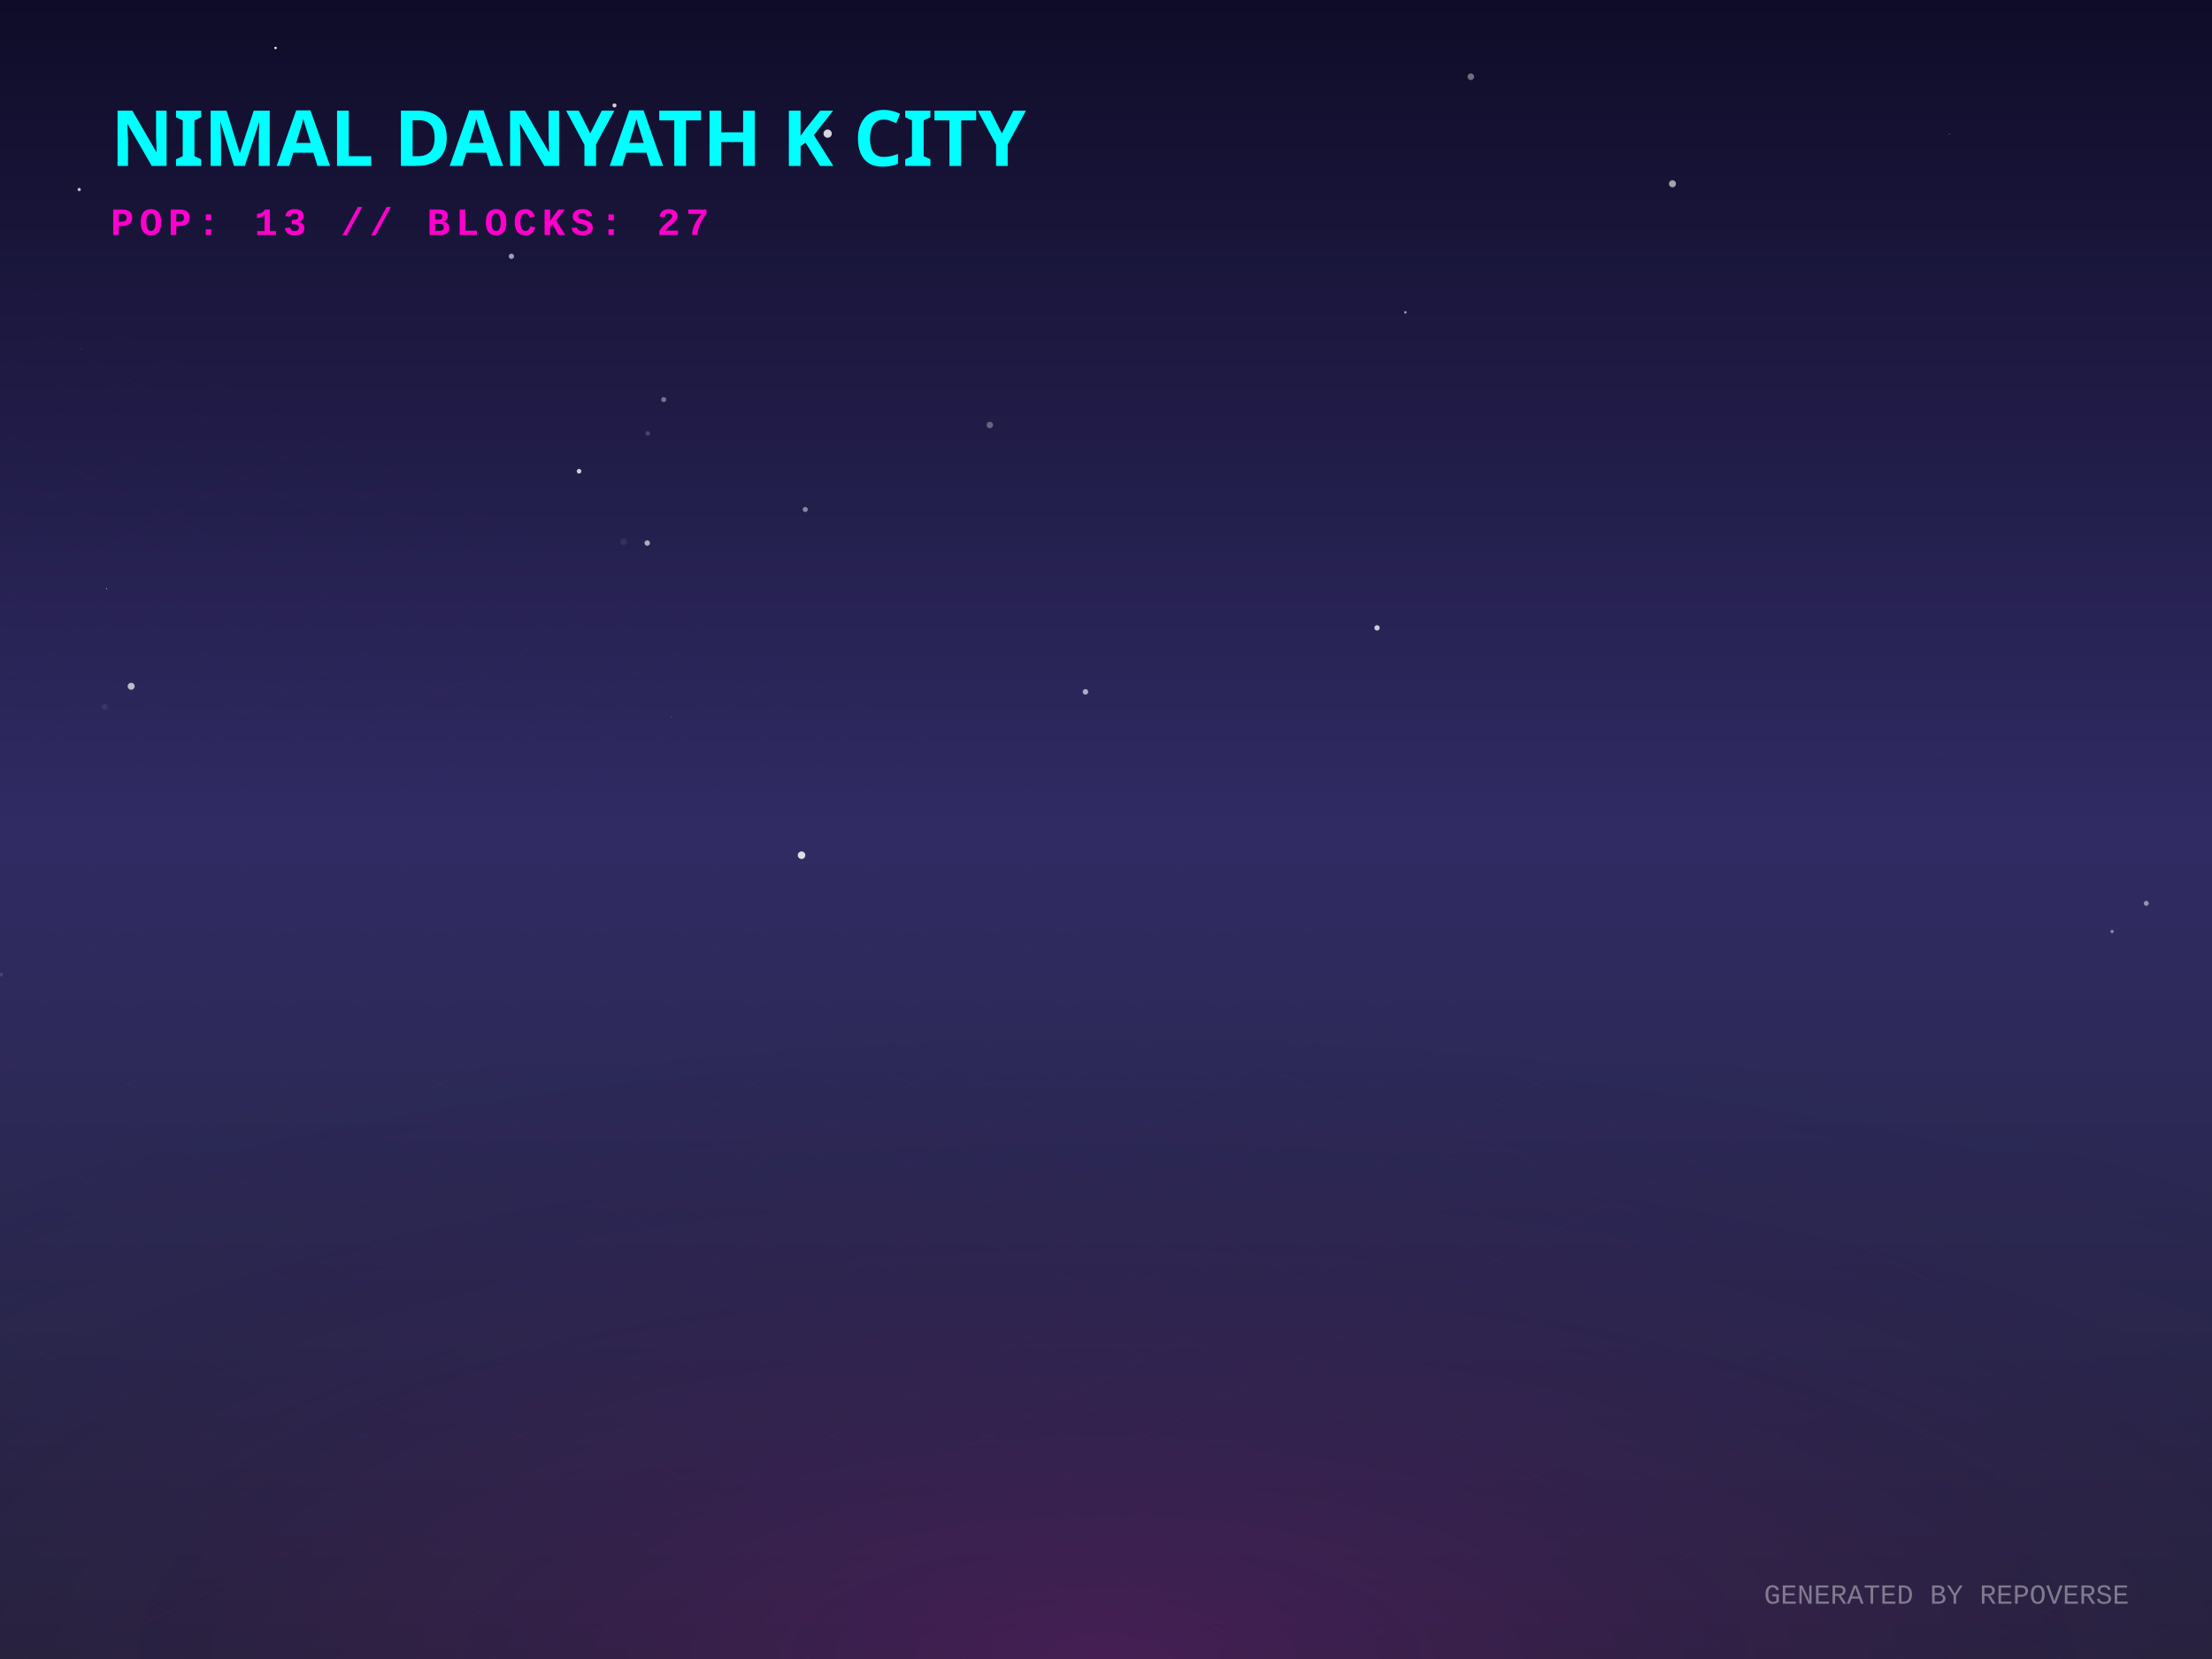
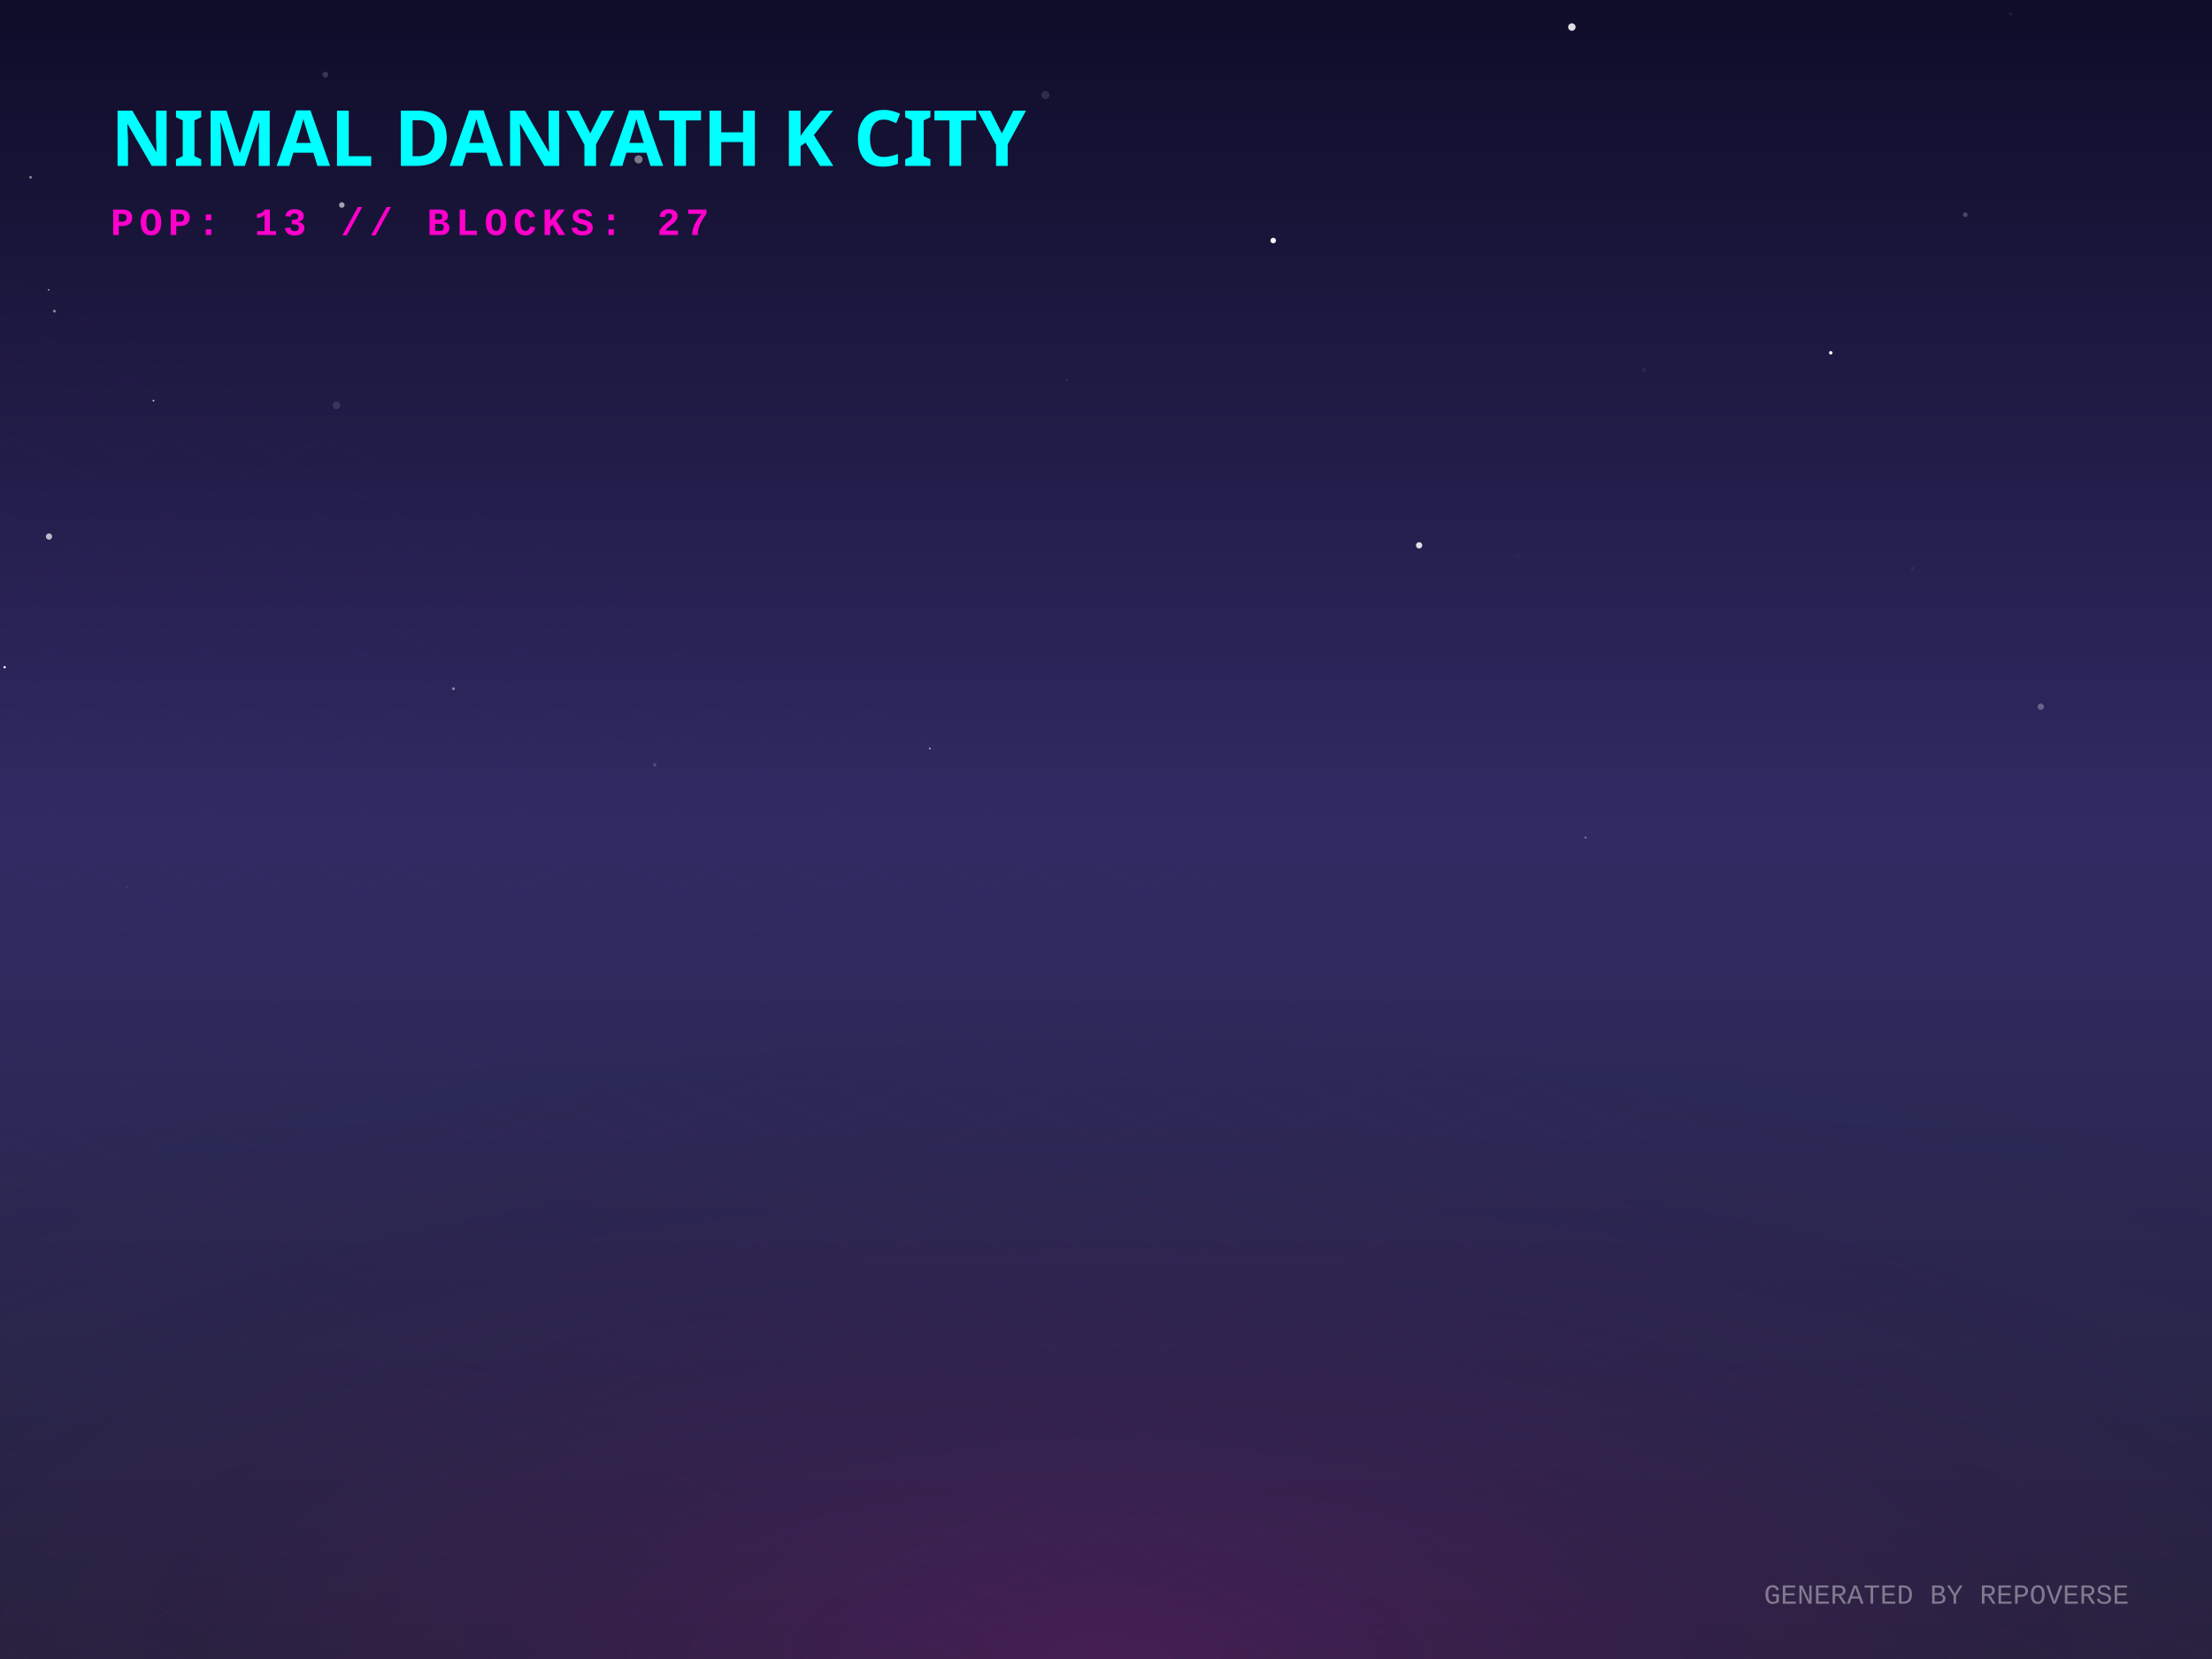
<svg xmlns="http://www.w3.org/2000/svg" width="800" height="600" viewBox="0 0 800 600">
  <defs>
    <linearGradient id="skyGradient" x1="0%" y1="0%" x2="0%" y2="100%">
      <stop offset="0%" stop-color="#0f0c29" />
      <stop offset="50%" stop-color="#302b63" />
      <stop offset="100%" stop-color="#24243e" />
    </linearGradient>
    <pattern id="gridPattern" width="40" height="20" patternUnits="userSpaceOnUse" patternTransform="rotate(0)">
      <path d="M 40 0 L 0 0 0 20" fill="none" stroke="magenta" stroke-width="0.5" opacity="0.2" />
    </pattern>
    <radialGradient id="floorGlow" cx="50%" cy="100%" r="80%">
      <stop offset="0%" stop-color="#ff00cc" stop-opacity="0.15" />
      <stop offset="100%" stop-color="transparent" />
    </radialGradient>
    <linearGradient id="gradLeft-happy" x1="0%" y1="0%" x2="100%" y2="100%">
      <stop offset="0%" stop-color="#FFD700" stop-opacity="0.8" />
      <stop offset="100%" stop-color="#050510" stop-opacity="0.9" />
    </linearGradient>
    <linearGradient id="gradRight-happy" x1="0%" y1="0%" x2="0%" y2="100%">
      <stop offset="0%" stop-color="#FFD700" stop-opacity="0.6" />
      <stop offset="100%" stop-color="#0b0b1a" stop-opacity="0.8" />
    </linearGradient>
    <linearGradient id="gradLeft-focused" x1="0%" y1="0%" x2="100%" y2="100%">
      <stop offset="0%" stop-color="#00FF94" stop-opacity="0.8" />
      <stop offset="100%" stop-color="#050510" stop-opacity="0.9" />
    </linearGradient>
    <linearGradient id="gradRight-focused" x1="0%" y1="0%" x2="0%" y2="100%">
      <stop offset="0%" stop-color="#00FF94" stop-opacity="0.6" />
      <stop offset="100%" stop-color="#0b0b1a" stop-opacity="0.8" />
    </linearGradient>
    <linearGradient id="gradLeft-calm" x1="0%" y1="0%" x2="100%" y2="100%">
      <stop offset="0%" stop-color="#00C2FF" stop-opacity="0.8" />
      <stop offset="100%" stop-color="#050510" stop-opacity="0.9" />
    </linearGradient>
    <linearGradient id="gradRight-calm" x1="0%" y1="0%" x2="0%" y2="100%">
      <stop offset="0%" stop-color="#00C2FF" stop-opacity="0.6" />
      <stop offset="100%" stop-color="#0b0b1a" stop-opacity="0.8" />
    </linearGradient>
    <linearGradient id="gradLeft-stressed" x1="0%" y1="0%" x2="100%" y2="100%">
      <stop offset="0%" stop-color="#FF2A6D" stop-opacity="0.8" />
      <stop offset="100%" stop-color="#050510" stop-opacity="0.9" />
    </linearGradient>
    <linearGradient id="gradRight-stressed" x1="0%" y1="0%" x2="0%" y2="100%">
      <stop offset="0%" stop-color="#FF2A6D" stop-opacity="0.6" />
      <stop offset="100%" stop-color="#0b0b1a" stop-opacity="0.8" />
    </linearGradient>
    <linearGradient id="gradLeft-energetic" x1="0%" y1="0%" x2="100%" y2="100%">
      <stop offset="0%" stop-color="#D300C5" stop-opacity="0.8" />
      <stop offset="100%" stop-color="#050510" stop-opacity="0.9" />
    </linearGradient>
    <linearGradient id="gradRight-energetic" x1="0%" y1="0%" x2="0%" y2="100%">
      <stop offset="0%" stop-color="#D300C5" stop-opacity="0.6" />
      <stop offset="100%" stop-color="#0b0b1a" stop-opacity="0.8" />
    </linearGradient>
  </defs>
  <rect width="100%" height="100%" fill="url(#skyGradient)" />
-   <circle cx="0.412" cy="352.447" r="0.68" fill="white" opacity="0.125" />
-   <circle cx="374.943" cy="244.98" r="0.033" fill="white" opacity="0.087" />
-   <circle cx="28.643" cy="68.541" r="0.587" fill="white" opacity="0.747" />
-   <circle cx="37.899" cy="255.707" r="1.015" fill="white" opacity="0.076" />
-   <circle cx="299.331" cy="48.325" r="1.491" fill="white" opacity="0.823" />
-   <circle cx="776.228" cy="326.708" r="0.901" fill="white" opacity="0.485" />
-   <circle cx="498.029" cy="227.08" r="0.967" fill="white" opacity="0.77" />
-   <circle cx="240.044" cy="144.521" r="0.921" fill="white" opacity="0.386" />
-   <circle cx="291.237" cy="184.266" r="0.926" fill="white" opacity="0.459" />
-   <circle cx="38.576" cy="212.915" r="0.197" fill="white" opacity="0.697" />
-   <circle cx="531.941" cy="27.741" r="1.195" fill="white" opacity="0.388" />
-   <circle cx="604.87" cy="66.464" r="1.272" fill="white" opacity="0.604" />
-   <circle cx="29.198" cy="126.204" r="0.474" fill="white" opacity="0.038" />
-   <circle cx="242.872" cy="259.35" r="0.133" fill="white" opacity="0.526" />
-   <circle cx="43.129" cy="59.077" r="0.666" fill="white" opacity="0.518" />
-   <circle cx="47.436" cy="248.202" r="1.264" fill="white" opacity="0.689" />
-   <circle cx="222.238" cy="38.128" r="0.737" fill="white" opacity="0.804" />
-   <circle cx="99.652" cy="17.348" r="0.439" fill="white" opacity="0.926" />
-   <circle cx="763.869" cy="336.888" r="0.595" fill="white" opacity="0.439" />
-   <circle cx="289.89" cy="309.298" r="1.364" fill="white" opacity="0.84" />
-   <circle cx="234.083" cy="196.394" r="0.985" fill="white" opacity="0.628" />
-   <circle cx="508.271" cy="112.962" r="0.45" fill="white" opacity="0.59" />
-   <circle cx="225.549" cy="195.894" r="1.195" fill="white" opacity="0.077" />
-   <circle cx="234.267" cy="156.75" r="0.839" fill="white" opacity="0.179" />
-   <circle cx="184.95" cy="92.688" r="0.959" fill="white" opacity="0.589" />
-   <circle cx="357.991" cy="153.701" r="1.17" fill="white" opacity="0.314" />
-   <circle cx="701.015" cy="272.178" r="0.133" fill="white" opacity="0.226" />
-   <circle cx="704.986" cy="48.505" r="0.159" fill="white" opacity="0.6" />
-   <circle cx="392.575" cy="250.21" r="0.998" fill="white" opacity="0.62" />
-   <circle cx="209.427" cy="170.428" r="0.846" fill="white" opacity="0.777" />
+   <circle cx="17.626" cy="104.828" r="0.258" fill="white" opacity="0.883" />
+   <circle cx="573.41" cy="302.906" r="0.338" fill="white" opacity="0.472" />
+   <circle cx="727.189" cy="4.997" r="0.654" fill="white" opacity="0.066" />
+   <circle cx="336.263" cy="270.69" r="0.276" fill="white" opacity="0.943" />
+   <circle cx="164.011" cy="249.098" r="0.514" fill="white" opacity="0.45" />
+   <circle cx="19.675" cy="112.534" r="0.526" fill="white" opacity="0.459" />
+   <circle cx="385.762" cy="137.394" r="0.245" fill="white" opacity="0.259" />
+   <circle cx="248.186" cy="134.634" r="0.156" fill="white" opacity="0.065" />
+   <circle cx="11.068" cy="64.138" r="0.498" fill="white" opacity="0.47" />
+   <circle cx="568.485" cy="9.789" r="1.348" fill="white" opacity="0.859" />
+   <circle cx="17.725" cy="194.043" r="1.137" fill="white" opacity="0.695" />
+   <circle cx="1.667" cy="241.302" r="0.439" fill="white" opacity="0.942" />
+   <circle cx="662.115" cy="127.593" r="0.625" fill="white" opacity="0.978" />
+   <circle cx="594.488" cy="133.794" r="0.735" fill="white" opacity="0.06" />
+   <circle cx="738.071" cy="255.585" r="1.16" fill="white" opacity="0.285" />
+   <circle cx="123.623" cy="74.144" r="1.006" fill="white" opacity="0.6" />
+   <circle cx="549.023" cy="201.231" r="0.866" fill="white" opacity="0.021" />
+   <circle cx="378.081" cy="34.347" r="1.452" fill="white" opacity="0.121" />
+   <circle cx="236.773" cy="276.643" r="0.623" fill="white" opacity="0.168" />
+   <circle cx="691.791" cy="205.697" r="0.75" fill="white" opacity="0.044" />
+   <circle cx="121.662" cy="146.585" r="1.368" fill="white" opacity="0.121" />
+   <circle cx="460.486" cy="86.991" r="1.002" fill="white" opacity="0.955" />
+   <circle cx="55.503" cy="144.894" r="0.341" fill="white" opacity="0.71" />
+   <circle cx="710.764" cy="77.642" r="0.86" fill="white" opacity="0.216" />
+   <circle cx="46.005" cy="320.742" r="0.143" fill="white" opacity="0.453" />
+   <circle cx="117.655" cy="26.995" r="1.061" fill="white" opacity="0.164" />
+   <circle cx="733.57" cy="315.768" r="0.005" fill="white" opacity="0.216" />
+   <circle cx="513.239" cy="197.233" r="1.138" fill="white" opacity="0.856" />
+   <circle cx="359.48" cy="44.788" r="0.453" fill="white" opacity="0.076" />
+   <circle cx="230.926" cy="57.645" r="1.475" fill="white" opacity="0.431" />
  <g transform="translate(0, 300) scale(1, 0.5)">
    <rect x="-800" y="0" width="2400" height="1200" fill="url(#gridPattern)" opacity="0.3" transform="rotate(45, 400, 0)" />
  </g>
  <rect x="0" y="300" width="800" height="300" fill="url(#floorGlow)" />
  <g transform="translate(40, 60)">
    <text fill="cyan" font-family="Verdana, sans-serif" font-size="28" font-weight="900" style="text-shadow: 0 0 10px cyan;">NIMAL DANYATH K CITY</text>
    <text y="25" fill="#ff00cc" font-family="Courier New, monospace" font-size="14" font-weight="bold" letter-spacing="2">POP: 13 // BLOCKS: 27</text>
  </g>
  <g transform="translate(0, 50)">
    <a href="https://github.com/nimaldanyathk/repo-verse" target="_blank">
      <g class="building" opacity="0">
        <animate attributeName="opacity" values="0;1" dur="0.8s" begin="0s" fill="freeze" />
        <ellipse cx="400" cy="292.833" rx="22.5" ry="12" fill="black" opacity="0.4" blur="2" />
-         <path d="M 385 202.753 l 0 90.08 l 15 7.5 l 0 -90.08 z" fill="url(#gradLeft-focused)" stroke="none" />
-         <path d="M 415 202.753 l 0 90.08 l -15 7.5 l 0 -90.08 z" fill="url(#gradRight-focused)" stroke="none" />
-         <path d="M 400 195.253 l 15 7.5 l -15 7.5 l -15 -7.5 z" fill="#E0FFF1" fill-opacity="0.9" stroke="none" />
-         <path d="M 385 202.753 l 0 90.08 l 15 7.5 l 0 -90.08 z" fill="none" stroke="#00FF94" stroke-width="0.5" opacity="0.5" />
-         <path d="M 415 202.753 l 0 90.08 l -15 7.5 l 0 -90.08 z" fill="none" stroke="#00FF94" stroke-width="0.5" opacity="0.5" />
+         <path d="M 385 202.713 l 0 90.12 l 15 7.5 l 0 -90.12 z" fill="url(#gradLeft-focused)" stroke="none" />
+         <path d="M 415 202.713 l 0 90.12 l -15 7.5 l 0 -90.12 z" fill="url(#gradRight-focused)" stroke="none" />
+         <path d="M 400 195.213 l 15 7.5 l -15 7.5 l -15 -7.5 z" fill="#E0FFF1" fill-opacity="0.9" stroke="none" />
+         <path d="M 385 202.713 l 0 90.12 l 15 7.5 l 0 -90.12 z" fill="none" stroke="#00FF94" stroke-width="0.5" opacity="0.5" />
+         <path d="M 415 202.713 l 0 90.12 l -15 7.5 l 0 -90.12 z" fill="none" stroke="#00FF94" stroke-width="0.5" opacity="0.5" />
        <path d="M 404 277.333 l 7 4" stroke="#E0FFF1" stroke-width="2" stroke-opacity="0.6" />
-         <path d="M 389 279.333 l 7 -4" stroke="#E0FFF1" stroke-width="2" stroke-opacity="0.4" />
-         <path d="M 404 267.333 l 7 4" stroke="#E0FFF1" stroke-width="2" stroke-opacity="0.6" />
-         <path d="M 389 269.333 l 7 -4" stroke="#E0FFF1" stroke-width="2" stroke-opacity="0.4" />
-         <path d="M 404 257.333 l 7 4" stroke="#E0FFF1" stroke-width="2" stroke-opacity="0.6" />
-         <path d="M 389 259.333 l 7 -4" stroke="#E0FFF1" stroke-width="2" stroke-opacity="0.4" />
        <path d="M 404 247.333 l 7 4" stroke="#E0FFF1" stroke-width="2" stroke-opacity="0.6" />
        <path d="M 389 249.333 l 7 -4" stroke="#E0FFF1" stroke-width="2" stroke-opacity="0.4" />
-         <path d="M 404 237.333 l 7 4" stroke="#E0FFF1" stroke-width="2" stroke-opacity="0.6" />
        <path d="M 389 239.333 l 7 -4" stroke="#E0FFF1" stroke-width="2" stroke-opacity="0.4" />
+         <path d="M 404 227.333 l 7 4" stroke="#E0FFF1" stroke-width="2" stroke-opacity="0.6" />
+         <path d="M 389 229.333 l 7 -4" stroke="#E0FFF1" stroke-width="2" stroke-opacity="0.4" />
        <path d="M 404 217.333 l 7 4" stroke="#E0FFF1" stroke-width="2" stroke-opacity="0.6" />
-         <path d="M 389 219.333 l 7 -4" stroke="#E0FFF1" stroke-width="2" stroke-opacity="0.4" />
        <path d="M 404 207.333 l 7 4" stroke="#E0FFF1" stroke-width="2" stroke-opacity="0.6" />
-         <path d="M 389 209.333 l 7 -4" stroke="#E0FFF1" stroke-width="2" stroke-opacity="0.4" />
-         <line x1="400" y1="195.253" x2="400" y2="175.253" stroke="#E0FFF1" stroke-width="1.5" />
-         <circle cx="400" cy="175.253" r="1.5" fill="white">
-           <animate attributeName="opacity" values="0.2;1;0.2" dur="1.124s" repeatCount="indefinite" />
+         <line x1="400" y1="195.213" x2="400" y2="175.213" stroke="#E0FFF1" stroke-width="1.5" />
+         <circle cx="400" cy="175.213" r="1.5" fill="white">
+           <animate attributeName="opacity" values="0.2;1;0.2" dur="1.75s" repeatCount="indefinite" />
        </circle>
      </g>
    </a>
    <a href="https://github.com/nimaldanyathk/Semicolon-Embedded-C-Project" target="_blank">
      <g class="building" opacity="0">
        <animate attributeName="opacity" values="0;1" dur="0.8s" begin="0.05s" fill="freeze" />
        <ellipse cx="424" cy="302.913" rx="16.74" ry="8.928" fill="black" opacity="0.4" blur="2" />
        <path d="M 412.84 273.033 l 0 29.88 l 11.16 5.58 l 0 -29.88 z" fill="url(#gradLeft-focused)" stroke="none" />
        <path d="M 435.16 273.033 l 0 29.88 l -11.16 5.58 l 0 -29.88 z" fill="url(#gradRight-focused)" stroke="none" />
        <path d="M 424 267.453 l 11.16 5.58 l -11.16 5.58 l -11.16 -5.58 z" fill="#E0FFF1" fill-opacity="0.9" stroke="none" />
        <path d="M 412.84 273.033 l 0 29.88 l 11.16 5.58 l 0 -29.88 z" fill="none" stroke="#00FF94" stroke-width="0.5" opacity="0.5" />
        <path d="M 435.16 273.033 l 0 29.88 l -11.16 5.58 l 0 -29.88 z" fill="none" stroke="#00FF94" stroke-width="0.5" opacity="0.5" />
      </g>
    </a>
    <a href="https://github.com/nimaldanyathk/Discrete_Mathematics_Algorithms" target="_blank">
      <g class="building" opacity="0">
        <animate attributeName="opacity" values="0;1" dur="0.8s" begin="0.1s" fill="freeze" />
        <ellipse cx="376" cy="301.136" rx="11.408" ry="6.084" fill="black" opacity="0.4" blur="2" />
        <path d="M 368.395 281.136 l 0 20 l 7.605 3.803 l 0 -20 z" fill="url(#gradLeft-calm)" stroke="none" />
        <path d="M 383.605 281.136 l 0 20 l -7.605 3.803 l 0 -20 z" fill="url(#gradRight-calm)" stroke="none" />
        <path d="M 376 277.333 l 7.605 3.803 l -7.605 3.803 l -7.605 -3.803 z" fill="#D1F4FF" fill-opacity="0.9" stroke="none" />
        <path d="M 368.395 281.136 l 0 20 l 7.605 3.803 l 0 -20 z" fill="none" stroke="#00C2FF" stroke-width="0.5" opacity="0.5" />
        <path d="M 383.605 281.136 l 0 20 l -7.605 3.803 l 0 -20 z" fill="none" stroke="#00C2FF" stroke-width="0.5" opacity="0.5" />
      </g>
    </a>
    <a href="https://github.com/nimaldanyathk/sparkd" target="_blank">
      <g class="building" opacity="0">
        <animate attributeName="opacity" values="0;1" dur="0.8s" begin="0.15s" fill="freeze" />
        <ellipse cx="448" cy="316.833" rx="22.5" ry="12" fill="black" opacity="0.4" blur="2" />
        <path d="M 433 248.473 l 0 68.36 l 15 7.5 l 0 -68.36 z" fill="url(#gradLeft-calm)" stroke="none" />
        <path d="M 463 248.473 l 0 68.36 l -15 7.5 l 0 -68.36 z" fill="url(#gradRight-calm)" stroke="none" />
        <path d="M 448 240.973 l 15 7.5 l -15 7.5 l -15 -7.5 z" fill="#D1F4FF" fill-opacity="0.9" stroke="none" />
        <path d="M 433 248.473 l 0 68.36 l 15 7.5 l 0 -68.36 z" fill="none" stroke="#00C2FF" stroke-width="0.5" opacity="0.5" />
        <path d="M 463 248.473 l 0 68.36 l -15 7.5 l 0 -68.36 z" fill="none" stroke="#00C2FF" stroke-width="0.5" opacity="0.5" />
        <path d="M 452 301.333 l 7 4" stroke="#D1F4FF" stroke-width="2" stroke-opacity="0.6" />
-         <path d="M 437 303.333 l 7 -4" stroke="#D1F4FF" stroke-width="2" stroke-opacity="0.4" />
-         <path d="M 437 293.333 l 7 -4" stroke="#D1F4FF" stroke-width="2" stroke-opacity="0.4" />
+         <path d="M 452 291.333 l 7 4" stroke="#D1F4FF" stroke-width="2" stroke-opacity="0.6" />
+         <path d="M 452 281.333 l 7 4" stroke="#D1F4FF" stroke-width="2" stroke-opacity="0.6" />
        <path d="M 437 283.333 l 7 -4" stroke="#D1F4FF" stroke-width="2" stroke-opacity="0.4" />
+         <path d="M 452 271.333 l 7 4" stroke="#D1F4FF" stroke-width="2" stroke-opacity="0.6" />
+         <path d="M 437 273.333 l 7 -4" stroke="#D1F4FF" stroke-width="2" stroke-opacity="0.4" />
        <path d="M 452 261.333 l 7 4" stroke="#D1F4FF" stroke-width="2" stroke-opacity="0.6" />
-         <path d="M 437 263.333 l 7 -4" stroke="#D1F4FF" stroke-width="2" stroke-opacity="0.4" />
      </g>
    </a>
    <a href="https://github.com/nimaldanyathk/Linear_Algebra_Matlab" target="_blank">
      <g class="building" opacity="0">
        <animate attributeName="opacity" values="0;1" dur="0.8s" begin="0.2s" fill="freeze" />
        <ellipse cx="400" cy="316.833" rx="22.5" ry="12" fill="black" opacity="0.4" blur="2" />
        <path d="M 385 150.113 l 0 166.72 l 15 7.5 l 0 -166.72 z" fill="url(#gradLeft-stressed)" stroke="none" />
        <path d="M 415 150.113 l 0 166.72 l -15 7.5 l 0 -166.72 z" fill="url(#gradRight-stressed)" stroke="none" />
        <path d="M 400 142.613 l 15 7.5 l -15 7.5 l -15 -7.5 z" fill="#FFD1E0" fill-opacity="0.9" stroke="none" />
        <path d="M 385 150.113 l 0 166.72 l 15 7.5 l 0 -166.72 z" fill="none" stroke="#FF2A6D" stroke-width="0.5" opacity="0.5" />
        <path d="M 415 150.113 l 0 166.72 l -15 7.5 l 0 -166.72 z" fill="none" stroke="#FF2A6D" stroke-width="0.5" opacity="0.5" />
        <path d="M 404 301.333 l 7 4" stroke="#FFD1E0" stroke-width="2" stroke-opacity="0.6" />
        <path d="M 389 303.333 l 7 -4" stroke="#FFD1E0" stroke-width="2" stroke-opacity="0.4" />
        <path d="M 404 291.333 l 7 4" stroke="#FFD1E0" stroke-width="2" stroke-opacity="0.6" />
        <path d="M 389 293.333 l 7 -4" stroke="#FFD1E0" stroke-width="2" stroke-opacity="0.4" />
-         <path d="M 404 281.333 l 7 4" stroke="#FFD1E0" stroke-width="2" stroke-opacity="0.6" />
-         <path d="M 389 283.333 l 7 -4" stroke="#FFD1E0" stroke-width="2" stroke-opacity="0.4" />
        <path d="M 404 271.333 l 7 4" stroke="#FFD1E0" stroke-width="2" stroke-opacity="0.6" />
        <path d="M 389 273.333 l 7 -4" stroke="#FFD1E0" stroke-width="2" stroke-opacity="0.4" />
-         <path d="M 404 261.333 l 7 4" stroke="#FFD1E0" stroke-width="2" stroke-opacity="0.6" />
        <path d="M 389 263.333 l 7 -4" stroke="#FFD1E0" stroke-width="2" stroke-opacity="0.4" />
        <path d="M 404 251.333 l 7 4" stroke="#FFD1E0" stroke-width="2" stroke-opacity="0.6" />
-         <path d="M 389 253.333 l 7 -4" stroke="#FFD1E0" stroke-width="2" stroke-opacity="0.4" />
        <path d="M 404 241.333 l 7 4" stroke="#FFD1E0" stroke-width="2" stroke-opacity="0.6" />
        <path d="M 389 243.333 l 7 -4" stroke="#FFD1E0" stroke-width="2" stroke-opacity="0.4" />
        <path d="M 404 231.333 l 7 4" stroke="#FFD1E0" stroke-width="2" stroke-opacity="0.6" />
-         <path d="M 404 221.333 l 7 4" stroke="#FFD1E0" stroke-width="2" stroke-opacity="0.6" />
+         <path d="M 389 233.333 l 7 -4" stroke="#FFD1E0" stroke-width="2" stroke-opacity="0.4" />
        <path d="M 389 223.333 l 7 -4" stroke="#FFD1E0" stroke-width="2" stroke-opacity="0.4" />
        <path d="M 404 211.333 l 7 4" stroke="#FFD1E0" stroke-width="2" stroke-opacity="0.6" />
-         <path d="M 389 213.333 l 7 -4" stroke="#FFD1E0" stroke-width="2" stroke-opacity="0.4" />
        <path d="M 389 203.333 l 7 -4" stroke="#FFD1E0" stroke-width="2" stroke-opacity="0.4" />
        <path d="M 404 191.333 l 7 4" stroke="#FFD1E0" stroke-width="2" stroke-opacity="0.6" />
        <path d="M 389 193.333 l 7 -4" stroke="#FFD1E0" stroke-width="2" stroke-opacity="0.4" />
        <path d="M 404 181.333 l 7 4" stroke="#FFD1E0" stroke-width="2" stroke-opacity="0.6" />
+         <path d="M 389 183.333 l 7 -4" stroke="#FFD1E0" stroke-width="2" stroke-opacity="0.4" />
+         <path d="M 404 171.333 l 7 4" stroke="#FFD1E0" stroke-width="2" stroke-opacity="0.6" />
        <path d="M 389 173.333 l 7 -4" stroke="#FFD1E0" stroke-width="2" stroke-opacity="0.4" />
        <path d="M 404 161.333 l 7 4" stroke="#FFD1E0" stroke-width="2" stroke-opacity="0.6" />
        <path d="M 389 163.333 l 7 -4" stroke="#FFD1E0" stroke-width="2" stroke-opacity="0.4" />
      </g>
    </a>
    <a href="https://github.com/nimaldanyathk/E-HealthCare-Management-System" target="_blank">
      <g class="building" opacity="0">
        <animate attributeName="opacity" values="0;1" dur="0.8s" begin="0.25s" fill="freeze" />
        <ellipse cx="352" cy="316.833" rx="22.5" ry="12" fill="black" opacity="0.4" blur="2" />
        <path d="M 337 277.553 l 0 39.28 l 15 7.5 l 0 -39.28 z" fill="url(#gradLeft-energetic)" stroke="none" />
        <path d="M 367 277.553 l 0 39.28 l -15 7.5 l 0 -39.28 z" fill="url(#gradRight-energetic)" stroke="none" />
        <path d="M 352 270.053 l 15 7.5 l -15 7.5 l -15 -7.5 z" fill="#FAD7FA" fill-opacity="0.9" stroke="none" />
        <path d="M 337 277.553 l 0 39.28 l 15 7.5 l 0 -39.28 z" fill="none" stroke="#D300C5" stroke-width="0.5" opacity="0.5" />
        <path d="M 367 277.553 l 0 39.28 l -15 7.5 l 0 -39.28 z" fill="none" stroke="#D300C5" stroke-width="0.5" opacity="0.5" />
      </g>
    </a>
    <a href="https://github.com/nimaldanyathk/TheInspirationalBoat" target="_blank">
      <g class="building" opacity="0">
        <animate attributeName="opacity" values="0;1" dur="0.8s" begin="0.3s" fill="freeze" />
        <ellipse cx="472" cy="328.833" rx="22.5" ry="12" fill="black" opacity="0.4" blur="2" />
        <path d="M 457 118.833 l 0 210 l 15 7.5 l 0 -210 z" fill="url(#gradLeft-stressed)" stroke="none" />
        <path d="M 487 118.833 l 0 210 l -15 7.5 l 0 -210 z" fill="url(#gradRight-stressed)" stroke="none" />
        <path d="M 472 111.333 l 15 7.5 l -15 7.5 l -15 -7.5 z" fill="#FFD1E0" fill-opacity="0.9" stroke="none" />
        <path d="M 457 118.833 l 0 210 l 15 7.5 l 0 -210 z" fill="none" stroke="#FF2A6D" stroke-width="0.5" opacity="0.5" />
        <path d="M 487 118.833 l 0 210 l -15 7.5 l 0 -210 z" fill="none" stroke="#FF2A6D" stroke-width="0.5" opacity="0.5" />
-         <path d="M 476 313.333 l 7 4" stroke="#FFD1E0" stroke-width="2" stroke-opacity="0.6" />
        <path d="M 461 315.333 l 7 -4" stroke="#FFD1E0" stroke-width="2" stroke-opacity="0.4" />
        <path d="M 476 303.333 l 7 4" stroke="#FFD1E0" stroke-width="2" stroke-opacity="0.6" />
        <path d="M 461 295.333 l 7 -4" stroke="#FFD1E0" stroke-width="2" stroke-opacity="0.4" />
        <path d="M 461 285.333 l 7 -4" stroke="#FFD1E0" stroke-width="2" stroke-opacity="0.4" />
        <path d="M 476 273.333 l 7 4" stroke="#FFD1E0" stroke-width="2" stroke-opacity="0.6" />
        <path d="M 461 275.333 l 7 -4" stroke="#FFD1E0" stroke-width="2" stroke-opacity="0.4" />
-         <path d="M 476 263.333 l 7 4" stroke="#FFD1E0" stroke-width="2" stroke-opacity="0.6" />
-         <path d="M 461 265.333 l 7 -4" stroke="#FFD1E0" stroke-width="2" stroke-opacity="0.4" />
-         <path d="M 476 253.333 l 7 4" stroke="#FFD1E0" stroke-width="2" stroke-opacity="0.6" />
-         <path d="M 476 243.333 l 7 4" stroke="#FFD1E0" stroke-width="2" stroke-opacity="0.6" />
-         <path d="M 461 245.333 l 7 -4" stroke="#FFD1E0" stroke-width="2" stroke-opacity="0.4" />
+         <path d="M 461 255.333 l 7 -4" stroke="#FFD1E0" stroke-width="2" stroke-opacity="0.4" />
        <path d="M 476 233.333 l 7 4" stroke="#FFD1E0" stroke-width="2" stroke-opacity="0.6" />
        <path d="M 461 235.333 l 7 -4" stroke="#FFD1E0" stroke-width="2" stroke-opacity="0.4" />
        <path d="M 476 223.333 l 7 4" stroke="#FFD1E0" stroke-width="2" stroke-opacity="0.6" />
        <path d="M 461 225.333 l 7 -4" stroke="#FFD1E0" stroke-width="2" stroke-opacity="0.4" />
        <path d="M 476 213.333 l 7 4" stroke="#FFD1E0" stroke-width="2" stroke-opacity="0.6" />
+         <path d="M 461 215.333 l 7 -4" stroke="#FFD1E0" stroke-width="2" stroke-opacity="0.4" />
        <path d="M 476 203.333 l 7 4" stroke="#FFD1E0" stroke-width="2" stroke-opacity="0.6" />
        <path d="M 461 205.333 l 7 -4" stroke="#FFD1E0" stroke-width="2" stroke-opacity="0.4" />
        <path d="M 476 193.333 l 7 4" stroke="#FFD1E0" stroke-width="2" stroke-opacity="0.6" />
-         <path d="M 461 195.333 l 7 -4" stroke="#FFD1E0" stroke-width="2" stroke-opacity="0.4" />
+         <path d="M 476 183.333 l 7 4" stroke="#FFD1E0" stroke-width="2" stroke-opacity="0.6" />
+         <path d="M 461 185.333 l 7 -4" stroke="#FFD1E0" stroke-width="2" stroke-opacity="0.4" />
+         <path d="M 476 173.333 l 7 4" stroke="#FFD1E0" stroke-width="2" stroke-opacity="0.6" />
        <path d="M 461 175.333 l 7 -4" stroke="#FFD1E0" stroke-width="2" stroke-opacity="0.4" />
-         <path d="M 476 163.333 l 7 4" stroke="#FFD1E0" stroke-width="2" stroke-opacity="0.6" />
        <path d="M 461 165.333 l 7 -4" stroke="#FFD1E0" stroke-width="2" stroke-opacity="0.4" />
-         <path d="M 476 153.333 l 7 4" stroke="#FFD1E0" stroke-width="2" stroke-opacity="0.6" />
        <path d="M 461 155.333 l 7 -4" stroke="#FFD1E0" stroke-width="2" stroke-opacity="0.4" />
-         <path d="M 476 143.333 l 7 4" stroke="#FFD1E0" stroke-width="2" stroke-opacity="0.6" />
+         <path d="M 461 145.333 l 7 -4" stroke="#FFD1E0" stroke-width="2" stroke-opacity="0.4" />
        <path d="M 476 133.333 l 7 4" stroke="#FFD1E0" stroke-width="2" stroke-opacity="0.6" />
        <path d="M 461 135.333 l 7 -4" stroke="#FFD1E0" stroke-width="2" stroke-opacity="0.4" />
+         <path d="M 476 123.333 l 7 4" stroke="#FFD1E0" stroke-width="2" stroke-opacity="0.6" />
        <path d="M 461 125.333 l 7 -4" stroke="#FFD1E0" stroke-width="2" stroke-opacity="0.4" />
      </g>
    </a>
    <a href="https://github.com/nimaldanyathk/nimaldanyathk" target="_blank">
      <g class="building" opacity="0">
        <animate attributeName="opacity" values="0;1" dur="0.8s" begin="0.35s" fill="freeze" />
        <ellipse cx="424" cy="328.833" rx="22.5" ry="12" fill="black" opacity="0.4" blur="2" />
        <path d="M 409 123.833 l 0 205 l 15 7.5 l 0 -205 z" fill="url(#gradLeft-stressed)" stroke="none" />
        <path d="M 439 123.833 l 0 205 l -15 7.5 l 0 -205 z" fill="url(#gradRight-stressed)" stroke="none" />
        <path d="M 424 116.333 l 15 7.5 l -15 7.5 l -15 -7.5 z" fill="#FFD1E0" fill-opacity="0.9" stroke="none" />
        <path d="M 409 123.833 l 0 205 l 15 7.5 l 0 -205 z" fill="none" stroke="#FF2A6D" stroke-width="0.5" opacity="0.5" />
        <path d="M 439 123.833 l 0 205 l -15 7.5 l 0 -205 z" fill="none" stroke="#FF2A6D" stroke-width="0.5" opacity="0.5" />
        <path d="M 428 313.333 l 7 4" stroke="#FFD1E0" stroke-width="2" stroke-opacity="0.6" />
        <path d="M 413 315.333 l 7 -4" stroke="#FFD1E0" stroke-width="2" stroke-opacity="0.4" />
-         <path d="M 428 303.333 l 7 4" stroke="#FFD1E0" stroke-width="2" stroke-opacity="0.6" />
        <path d="M 413 305.333 l 7 -4" stroke="#FFD1E0" stroke-width="2" stroke-opacity="0.4" />
        <path d="M 428 293.333 l 7 4" stroke="#FFD1E0" stroke-width="2" stroke-opacity="0.6" />
        <path d="M 413 295.333 l 7 -4" stroke="#FFD1E0" stroke-width="2" stroke-opacity="0.4" />
-         <path d="M 428 283.333 l 7 4" stroke="#FFD1E0" stroke-width="2" stroke-opacity="0.6" />
        <path d="M 413 285.333 l 7 -4" stroke="#FFD1E0" stroke-width="2" stroke-opacity="0.4" />
-         <path d="M 428 273.333 l 7 4" stroke="#FFD1E0" stroke-width="2" stroke-opacity="0.6" />
        <path d="M 428 263.333 l 7 4" stroke="#FFD1E0" stroke-width="2" stroke-opacity="0.6" />
        <path d="M 413 265.333 l 7 -4" stroke="#FFD1E0" stroke-width="2" stroke-opacity="0.4" />
        <path d="M 428 253.333 l 7 4" stroke="#FFD1E0" stroke-width="2" stroke-opacity="0.6" />
        <path d="M 413 255.333 l 7 -4" stroke="#FFD1E0" stroke-width="2" stroke-opacity="0.4" />
+         <path d="M 413 245.333 l 7 -4" stroke="#FFD1E0" stroke-width="2" stroke-opacity="0.4" />
+         <path d="M 428 233.333 l 7 4" stroke="#FFD1E0" stroke-width="2" stroke-opacity="0.6" />
        <path d="M 413 235.333 l 7 -4" stroke="#FFD1E0" stroke-width="2" stroke-opacity="0.4" />
        <path d="M 428 223.333 l 7 4" stroke="#FFD1E0" stroke-width="2" stroke-opacity="0.6" />
-         <path d="M 413 225.333 l 7 -4" stroke="#FFD1E0" stroke-width="2" stroke-opacity="0.4" />
        <path d="M 428 213.333 l 7 4" stroke="#FFD1E0" stroke-width="2" stroke-opacity="0.6" />
        <path d="M 413 215.333 l 7 -4" stroke="#FFD1E0" stroke-width="2" stroke-opacity="0.4" />
+         <path d="M 428 203.333 l 7 4" stroke="#FFD1E0" stroke-width="2" stroke-opacity="0.6" />
        <path d="M 413 205.333 l 7 -4" stroke="#FFD1E0" stroke-width="2" stroke-opacity="0.4" />
        <path d="M 428 193.333 l 7 4" stroke="#FFD1E0" stroke-width="2" stroke-opacity="0.6" />
-         <path d="M 428 183.333 l 7 4" stroke="#FFD1E0" stroke-width="2" stroke-opacity="0.6" />
+         <path d="M 413 195.333 l 7 -4" stroke="#FFD1E0" stroke-width="2" stroke-opacity="0.4" />
        <path d="M 413 185.333 l 7 -4" stroke="#FFD1E0" stroke-width="2" stroke-opacity="0.4" />
        <path d="M 428 173.333 l 7 4" stroke="#FFD1E0" stroke-width="2" stroke-opacity="0.6" />
        <path d="M 413 175.333 l 7 -4" stroke="#FFD1E0" stroke-width="2" stroke-opacity="0.4" />
        <path d="M 428 163.333 l 7 4" stroke="#FFD1E0" stroke-width="2" stroke-opacity="0.6" />
        <path d="M 413 165.333 l 7 -4" stroke="#FFD1E0" stroke-width="2" stroke-opacity="0.4" />
        <path d="M 428 153.333 l 7 4" stroke="#FFD1E0" stroke-width="2" stroke-opacity="0.6" />
+         <path d="M 413 155.333 l 7 -4" stroke="#FFD1E0" stroke-width="2" stroke-opacity="0.4" />
+         <path d="M 413 145.333 l 7 -4" stroke="#FFD1E0" stroke-width="2" stroke-opacity="0.4" />
+         <path d="M 428 133.333 l 7 4" stroke="#FFD1E0" stroke-width="2" stroke-opacity="0.6" />
+         <path d="M 413 135.333 l 7 -4" stroke="#FFD1E0" stroke-width="2" stroke-opacity="0.4" />
      </g>
    </a>
    <a href="https://github.com/nimaldanyathk/react-bits" target="_blank">
      <g class="building" opacity="0">
        <animate attributeName="opacity" values="0;1" dur="0.8s" begin="0.4s" fill="freeze" />
        <ellipse cx="376" cy="328.833" rx="22.5" ry="12" fill="black" opacity="0.4" blur="2" />
        <path d="M 361 123.833 l 0 205 l 15 7.5 l 0 -205 z" fill="url(#gradLeft-stressed)" stroke="none" />
        <path d="M 391 123.833 l 0 205 l -15 7.5 l 0 -205 z" fill="url(#gradRight-stressed)" stroke="none" />
        <path d="M 376 116.333 l 15 7.5 l -15 7.5 l -15 -7.5 z" fill="#FFD1E0" fill-opacity="0.9" stroke="none" />
        <path d="M 361 123.833 l 0 205 l 15 7.5 l 0 -205 z" fill="none" stroke="#FF2A6D" stroke-width="0.5" opacity="0.5" />
        <path d="M 391 123.833 l 0 205 l -15 7.5 l 0 -205 z" fill="none" stroke="#FF2A6D" stroke-width="0.5" opacity="0.5" />
-         <path d="M 380 313.333 l 7 4" stroke="#FFD1E0" stroke-width="2" stroke-opacity="0.6" />
+         <path d="M 365 315.333 l 7 -4" stroke="#FFD1E0" stroke-width="2" stroke-opacity="0.4" />
        <path d="M 380 303.333 l 7 4" stroke="#FFD1E0" stroke-width="2" stroke-opacity="0.6" />
-         <path d="M 365 305.333 l 7 -4" stroke="#FFD1E0" stroke-width="2" stroke-opacity="0.4" />
+         <path d="M 380 293.333 l 7 4" stroke="#FFD1E0" stroke-width="2" stroke-opacity="0.6" />
        <path d="M 365 295.333 l 7 -4" stroke="#FFD1E0" stroke-width="2" stroke-opacity="0.4" />
-         <path d="M 380 283.333 l 7 4" stroke="#FFD1E0" stroke-width="2" stroke-opacity="0.6" />
-         <path d="M 365 285.333 l 7 -4" stroke="#FFD1E0" stroke-width="2" stroke-opacity="0.4" />
+         <path d="M 380 273.333 l 7 4" stroke="#FFD1E0" stroke-width="2" stroke-opacity="0.6" />
+         <path d="M 365 275.333 l 7 -4" stroke="#FFD1E0" stroke-width="2" stroke-opacity="0.4" />
+         <path d="M 380 263.333 l 7 4" stroke="#FFD1E0" stroke-width="2" stroke-opacity="0.6" />
+         <path d="M 365 265.333 l 7 -4" stroke="#FFD1E0" stroke-width="2" stroke-opacity="0.4" />
+         <path d="M 380 253.333 l 7 4" stroke="#FFD1E0" stroke-width="2" stroke-opacity="0.6" />
        <path d="M 365 255.333 l 7 -4" stroke="#FFD1E0" stroke-width="2" stroke-opacity="0.4" />
        <path d="M 380 243.333 l 7 4" stroke="#FFD1E0" stroke-width="2" stroke-opacity="0.6" />
        <path d="M 365 245.333 l 7 -4" stroke="#FFD1E0" stroke-width="2" stroke-opacity="0.4" />
        <path d="M 380 233.333 l 7 4" stroke="#FFD1E0" stroke-width="2" stroke-opacity="0.6" />
        <path d="M 365 235.333 l 7 -4" stroke="#FFD1E0" stroke-width="2" stroke-opacity="0.4" />
        <path d="M 380 223.333 l 7 4" stroke="#FFD1E0" stroke-width="2" stroke-opacity="0.6" />
        <path d="M 365 225.333 l 7 -4" stroke="#FFD1E0" stroke-width="2" stroke-opacity="0.4" />
+         <path d="M 380 213.333 l 7 4" stroke="#FFD1E0" stroke-width="2" stroke-opacity="0.6" />
        <path d="M 365 215.333 l 7 -4" stroke="#FFD1E0" stroke-width="2" stroke-opacity="0.4" />
        <path d="M 380 203.333 l 7 4" stroke="#FFD1E0" stroke-width="2" stroke-opacity="0.6" />
        <path d="M 365 205.333 l 7 -4" stroke="#FFD1E0" stroke-width="2" stroke-opacity="0.4" />
-         <path d="M 380 193.333 l 7 4" stroke="#FFD1E0" stroke-width="2" stroke-opacity="0.6" />
        <path d="M 365 195.333 l 7 -4" stroke="#FFD1E0" stroke-width="2" stroke-opacity="0.4" />
+         <path d="M 380 183.333 l 7 4" stroke="#FFD1E0" stroke-width="2" stroke-opacity="0.6" />
+         <path d="M 365 185.333 l 7 -4" stroke="#FFD1E0" stroke-width="2" stroke-opacity="0.4" />
        <path d="M 380 173.333 l 7 4" stroke="#FFD1E0" stroke-width="2" stroke-opacity="0.6" />
-         <path d="M 365 175.333 l 7 -4" stroke="#FFD1E0" stroke-width="2" stroke-opacity="0.4" />
-         <path d="M 380 153.333 l 7 4" stroke="#FFD1E0" stroke-width="2" stroke-opacity="0.6" />
+         <path d="M 380 163.333 l 7 4" stroke="#FFD1E0" stroke-width="2" stroke-opacity="0.6" />
+         <path d="M 365 165.333 l 7 -4" stroke="#FFD1E0" stroke-width="2" stroke-opacity="0.4" />
        <path d="M 365 155.333 l 7 -4" stroke="#FFD1E0" stroke-width="2" stroke-opacity="0.4" />
        <path d="M 380 143.333 l 7 4" stroke="#FFD1E0" stroke-width="2" stroke-opacity="0.6" />
        <path d="M 365 145.333 l 7 -4" stroke="#FFD1E0" stroke-width="2" stroke-opacity="0.4" />
        <path d="M 380 133.333 l 7 4" stroke="#FFD1E0" stroke-width="2" stroke-opacity="0.6" />
+         <path d="M 365 135.333 l 7 -4" stroke="#FFD1E0" stroke-width="2" stroke-opacity="0.4" />
      </g>
    </a>
    <a href="https://github.com/nimaldanyathk/Othello_DAA_Project" target="_blank">
      <g class="building" opacity="0">
        <animate attributeName="opacity" values="0;1" dur="0.8s" begin="0.45s" fill="freeze" />
        <ellipse cx="448" cy="340.833" rx="22.5" ry="12" fill="black" opacity="0.4" blur="2" />
        <path d="M 433 135.833 l 0 205 l 15 7.5 l 0 -205 z" fill="url(#gradLeft-stressed)" stroke="none" />
        <path d="M 463 135.833 l 0 205 l -15 7.5 l 0 -205 z" fill="url(#gradRight-stressed)" stroke="none" />
        <path d="M 448 128.333 l 15 7.5 l -15 7.5 l -15 -7.5 z" fill="#FFD1E0" fill-opacity="0.9" stroke="none" />
        <path d="M 433 135.833 l 0 205 l 15 7.5 l 0 -205 z" fill="none" stroke="#FF2A6D" stroke-width="0.5" opacity="0.5" />
        <path d="M 463 135.833 l 0 205 l -15 7.5 l 0 -205 z" fill="none" stroke="#FF2A6D" stroke-width="0.5" opacity="0.5" />
        <path d="M 452 325.333 l 7 4" stroke="#FFD1E0" stroke-width="2" stroke-opacity="0.6" />
        <path d="M 437 327.333 l 7 -4" stroke="#FFD1E0" stroke-width="2" stroke-opacity="0.4" />
        <path d="M 452 315.333 l 7 4" stroke="#FFD1E0" stroke-width="2" stroke-opacity="0.6" />
        <path d="M 437 317.333 l 7 -4" stroke="#FFD1E0" stroke-width="2" stroke-opacity="0.4" />
-         <path d="M 452 305.333 l 7 4" stroke="#FFD1E0" stroke-width="2" stroke-opacity="0.6" />
-         <path d="M 437 307.333 l 7 -4" stroke="#FFD1E0" stroke-width="2" stroke-opacity="0.4" />
        <path d="M 452 295.333 l 7 4" stroke="#FFD1E0" stroke-width="2" stroke-opacity="0.6" />
+         <path d="M 437 297.333 l 7 -4" stroke="#FFD1E0" stroke-width="2" stroke-opacity="0.4" />
        <path d="M 452 285.333 l 7 4" stroke="#FFD1E0" stroke-width="2" stroke-opacity="0.6" />
        <path d="M 437 287.333 l 7 -4" stroke="#FFD1E0" stroke-width="2" stroke-opacity="0.4" />
        <path d="M 452 275.333 l 7 4" stroke="#FFD1E0" stroke-width="2" stroke-opacity="0.6" />
+         <path d="M 437 277.333 l 7 -4" stroke="#FFD1E0" stroke-width="2" stroke-opacity="0.4" />
+         <path d="M 452 265.333 l 7 4" stroke="#FFD1E0" stroke-width="2" stroke-opacity="0.6" />
        <path d="M 437 267.333 l 7 -4" stroke="#FFD1E0" stroke-width="2" stroke-opacity="0.4" />
-         <path d="M 437 247.333 l 7 -4" stroke="#FFD1E0" stroke-width="2" stroke-opacity="0.4" />
-         <path d="M 437 237.333 l 7 -4" stroke="#FFD1E0" stroke-width="2" stroke-opacity="0.4" />
+         <path d="M 452 255.333 l 7 4" stroke="#FFD1E0" stroke-width="2" stroke-opacity="0.6" />
+         <path d="M 452 245.333 l 7 4" stroke="#FFD1E0" stroke-width="2" stroke-opacity="0.6" />
+         <path d="M 452 235.333 l 7 4" stroke="#FFD1E0" stroke-width="2" stroke-opacity="0.6" />
+         <path d="M 437 227.333 l 7 -4" stroke="#FFD1E0" stroke-width="2" stroke-opacity="0.4" />
        <path d="M 452 215.333 l 7 4" stroke="#FFD1E0" stroke-width="2" stroke-opacity="0.6" />
-         <path d="M 437 217.333 l 7 -4" stroke="#FFD1E0" stroke-width="2" stroke-opacity="0.4" />
        <path d="M 452 205.333 l 7 4" stroke="#FFD1E0" stroke-width="2" stroke-opacity="0.6" />
-         <path d="M 437 207.333 l 7 -4" stroke="#FFD1E0" stroke-width="2" stroke-opacity="0.4" />
        <path d="M 452 195.333 l 7 4" stroke="#FFD1E0" stroke-width="2" stroke-opacity="0.6" />
+         <path d="M 437 197.333 l 7 -4" stroke="#FFD1E0" stroke-width="2" stroke-opacity="0.4" />
        <path d="M 452 185.333 l 7 4" stroke="#FFD1E0" stroke-width="2" stroke-opacity="0.6" />
        <path d="M 437 187.333 l 7 -4" stroke="#FFD1E0" stroke-width="2" stroke-opacity="0.4" />
        <path d="M 452 175.333 l 7 4" stroke="#FFD1E0" stroke-width="2" stroke-opacity="0.6" />
        <path d="M 437 177.333 l 7 -4" stroke="#FFD1E0" stroke-width="2" stroke-opacity="0.4" />
        <path d="M 452 165.333 l 7 4" stroke="#FFD1E0" stroke-width="2" stroke-opacity="0.6" />
        <path d="M 437 167.333 l 7 -4" stroke="#FFD1E0" stroke-width="2" stroke-opacity="0.4" />
-         <path d="M 452 155.333 l 7 4" stroke="#FFD1E0" stroke-width="2" stroke-opacity="0.6" />
+         <path d="M 437 157.333 l 7 -4" stroke="#FFD1E0" stroke-width="2" stroke-opacity="0.4" />
        <path d="M 452 145.333 l 7 4" stroke="#FFD1E0" stroke-width="2" stroke-opacity="0.6" />
-         <path d="M 437 147.333 l 7 -4" stroke="#FFD1E0" stroke-width="2" stroke-opacity="0.4" />
      </g>
    </a>
  </g>
  <text x="770" y="580" text-anchor="end" fill="rgba(255,255,255,0.4)" font-family="Courier New" font-size="10">GENERATED BY REPOVERSE</text>
</svg>
